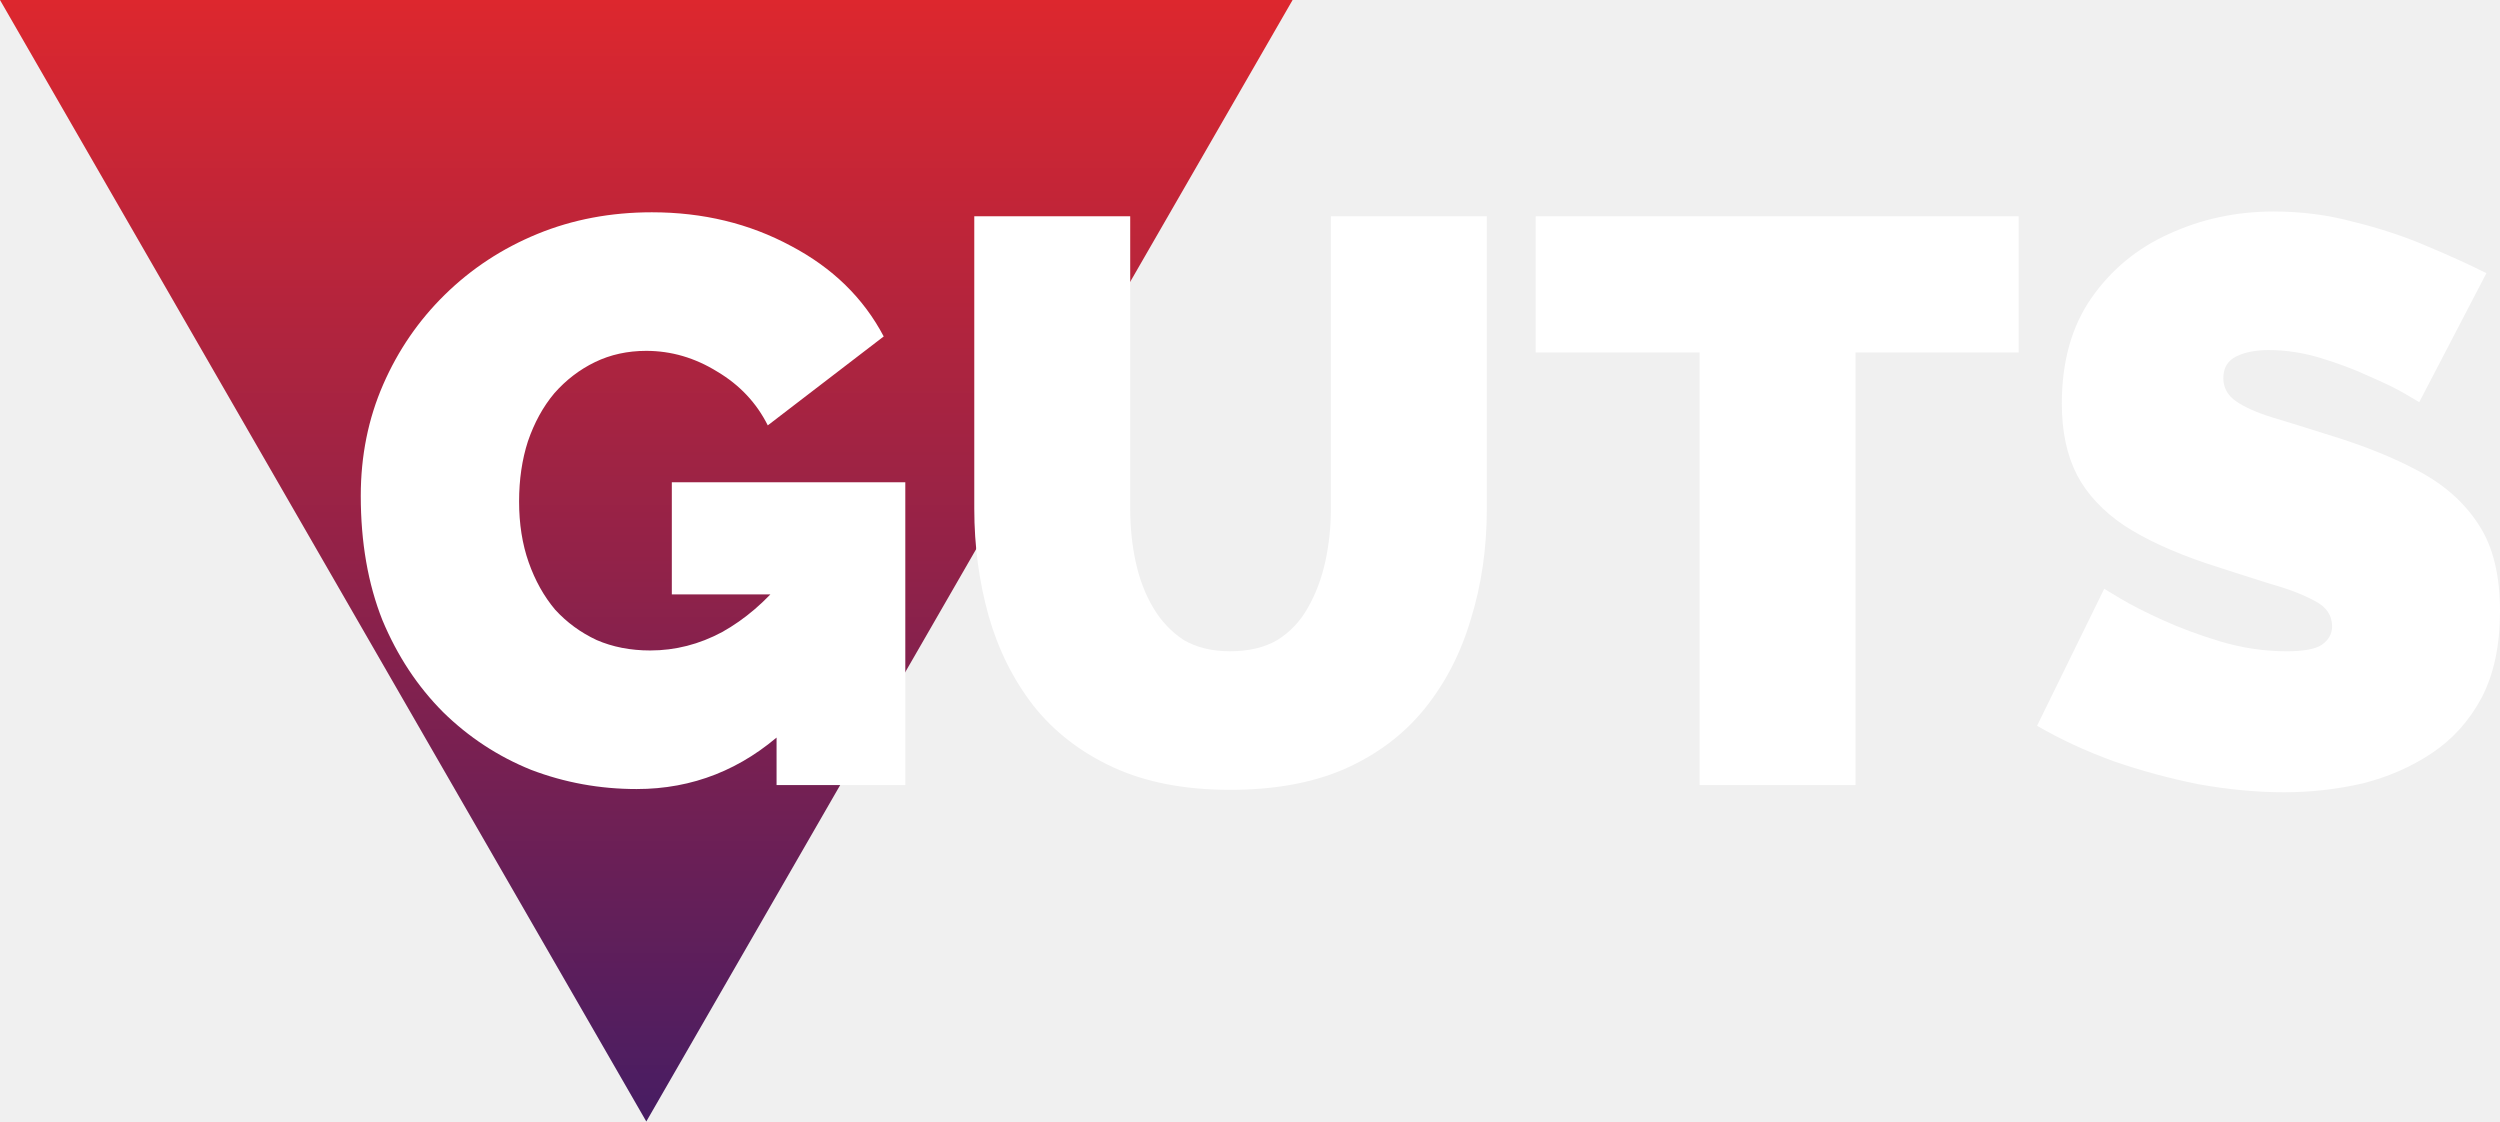
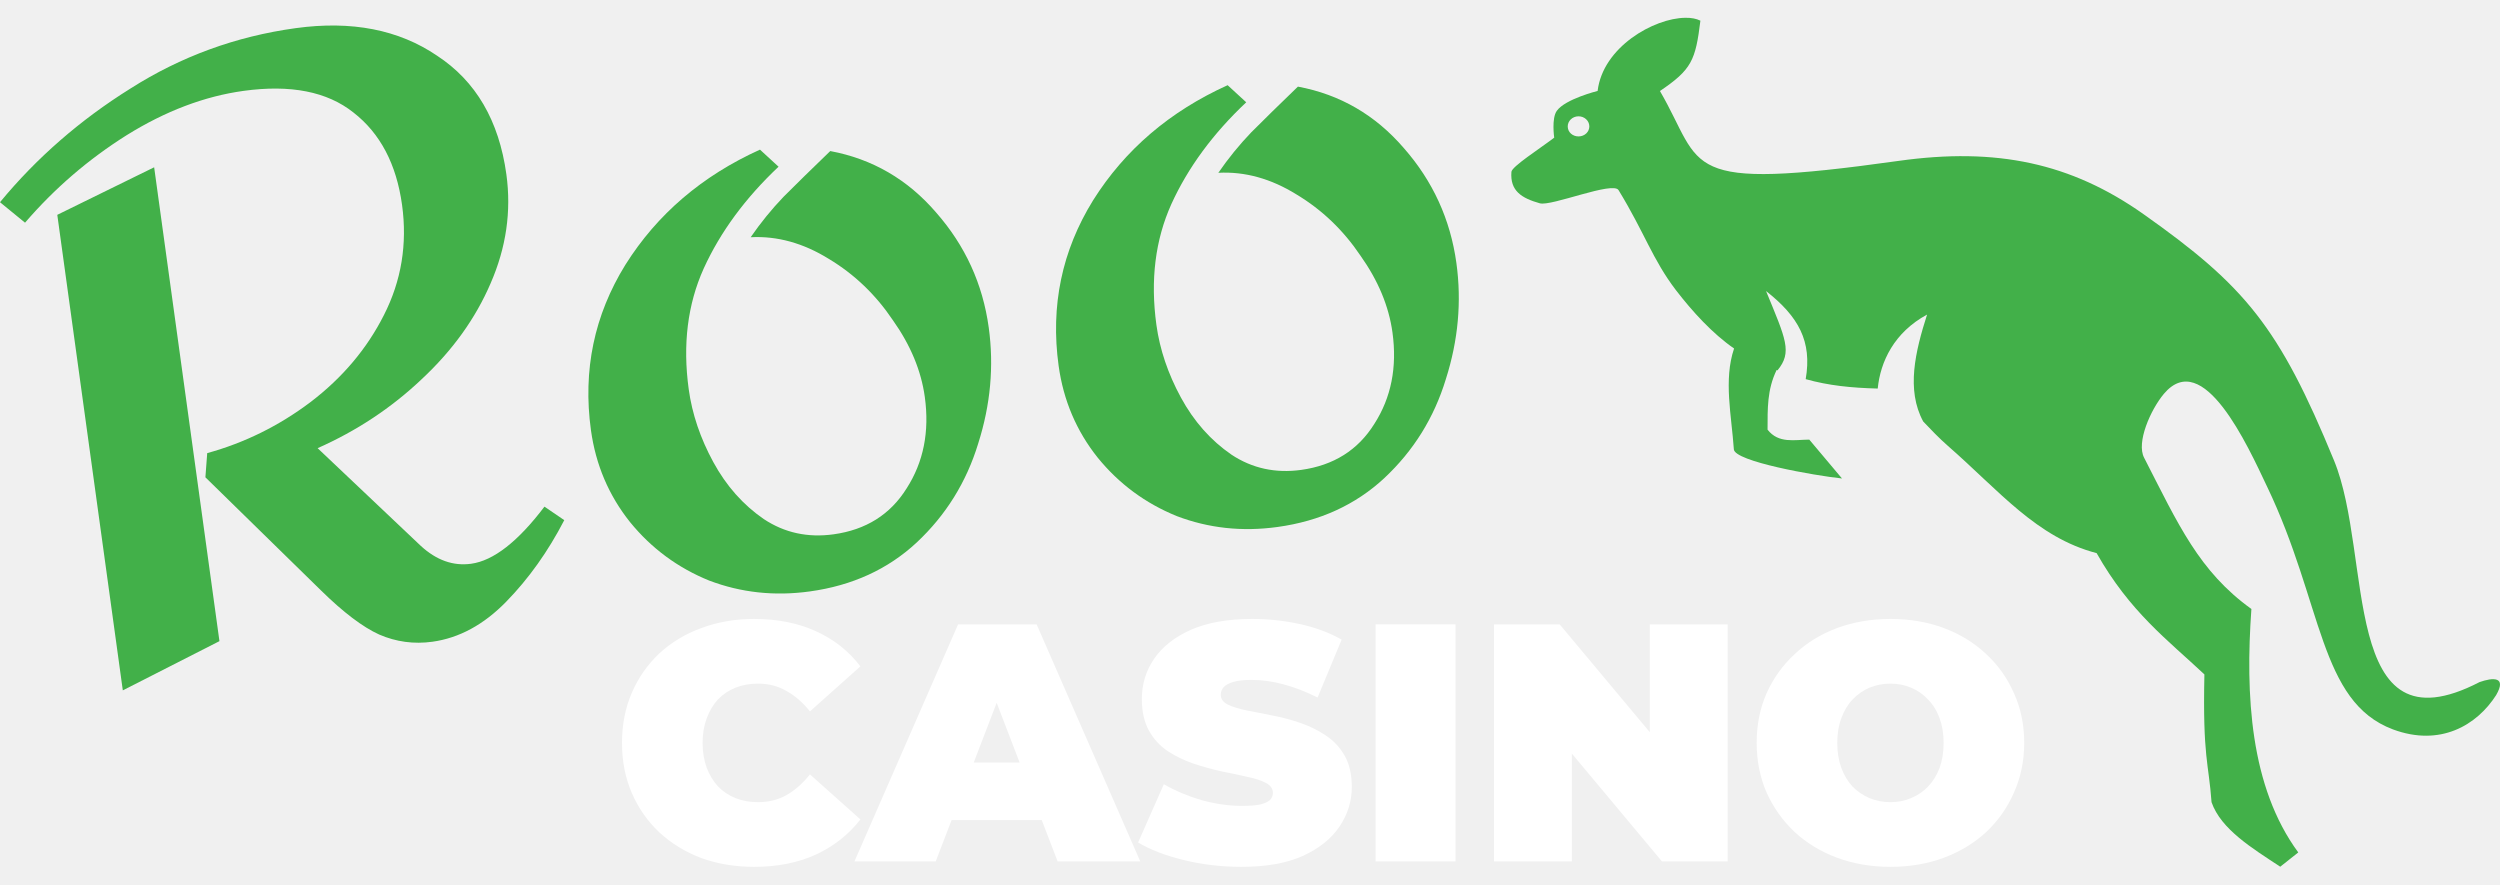
- <svg xmlns="http://www.w3.org/2000/svg" width="107" height="48" viewBox="0 0 107 48" fill="none">
-   <path d="M27.662 48L55.323 8.39233e-05H0L27.662 48Z" fill="url(#paint0_linear_3912_21439)" />
-   <path d="M103.544 17.212C103.544 17.212 103.35 17.097 102.962 16.869C102.574 16.64 102.061 16.389 101.422 16.114C100.783 15.817 100.087 15.555 99.334 15.326C98.582 15.097 97.84 14.983 97.11 14.983C96.54 14.983 96.072 15.075 95.707 15.257C95.342 15.44 95.159 15.749 95.159 16.183C95.159 16.595 95.342 16.926 95.707 17.177C96.072 17.429 96.585 17.657 97.247 17.863C97.931 18.069 98.741 18.32 99.677 18.617C101.182 19.075 102.483 19.6 103.578 20.195C104.673 20.789 105.517 21.555 106.11 22.492C106.704 23.406 107 24.629 107 26.16C107 27.623 106.738 28.857 106.213 29.863C105.688 30.846 104.981 31.634 104.091 32.229C103.202 32.823 102.209 33.257 101.114 33.532C100.019 33.783 98.901 33.909 97.76 33.909C96.597 33.909 95.376 33.794 94.098 33.566C92.844 33.315 91.623 32.983 90.437 32.572C89.25 32.137 88.167 31.634 87.186 31.063L90.06 25.2C90.06 25.2 90.288 25.337 90.745 25.612C91.201 25.886 91.805 26.195 92.558 26.537C93.311 26.88 94.144 27.189 95.057 27.463C95.992 27.737 96.927 27.875 97.863 27.875C98.593 27.875 99.095 27.783 99.369 27.6C99.665 27.395 99.814 27.132 99.814 26.812C99.814 26.332 99.563 25.966 99.061 25.715C98.559 25.44 97.897 25.189 97.076 24.96C96.277 24.709 95.388 24.423 94.406 24.103C92.992 23.623 91.828 23.086 90.916 22.492C90.003 21.875 89.33 21.154 88.897 20.332C88.463 19.486 88.246 18.469 88.246 17.28C88.246 15.475 88.668 13.966 89.513 12.755C90.357 11.543 91.463 10.629 92.832 10.012C94.224 9.372 95.718 9.052 97.315 9.052C98.502 9.052 99.642 9.2 100.738 9.497C101.855 9.772 102.894 10.114 103.852 10.526C104.833 10.937 105.688 11.326 106.418 11.692L103.544 17.212Z" fill="white" />
-   <path d="M86.399 15.085H79.417V33.6H72.744V15.085H65.728V9.257H86.399V15.085Z" fill="white" />
-   <path d="M52.65 33.805C50.711 33.805 49.046 33.485 47.654 32.845C46.262 32.205 45.121 31.325 44.232 30.205C43.365 29.085 42.726 27.805 42.315 26.365C41.905 24.902 41.699 23.371 41.699 21.771V9.257H48.373V21.771C48.373 22.571 48.452 23.337 48.612 24.068C48.772 24.8 49.023 25.451 49.365 26.023C49.707 26.594 50.141 27.051 50.665 27.394C51.213 27.714 51.875 27.874 52.65 27.874C53.449 27.874 54.122 27.714 54.669 27.394C55.217 27.051 55.651 26.594 55.97 26.023C56.312 25.428 56.563 24.765 56.723 24.034C56.883 23.302 56.962 22.548 56.962 21.771V9.257H63.636V21.771C63.636 23.462 63.407 25.04 62.951 26.503C62.518 27.965 61.856 29.245 60.966 30.343C60.077 31.44 58.936 32.297 57.544 32.914C56.175 33.508 54.544 33.805 52.65 33.805Z" fill="white" />
-   <path d="M27.248 33.771C25.674 33.771 24.168 33.497 22.731 32.949C21.316 32.377 20.061 31.554 18.966 30.48C17.871 29.383 17.004 28.069 16.365 26.537C15.749 24.983 15.441 23.211 15.441 21.223C15.441 19.509 15.761 17.92 16.4 16.457C17.038 14.994 17.917 13.714 19.035 12.617C20.175 11.497 21.499 10.629 23.005 10.011C24.51 9.394 26.142 9.086 27.898 9.086C30.088 9.086 32.073 9.566 33.853 10.526C35.633 11.463 36.956 12.754 37.823 14.4L32.861 18.206C32.381 17.246 31.663 16.48 30.704 15.909C29.746 15.314 28.731 15.017 27.659 15.017C26.86 15.017 26.13 15.177 25.468 15.497C24.807 15.817 24.225 16.263 23.723 16.834C23.244 17.406 22.868 18.091 22.594 18.891C22.343 19.669 22.217 20.526 22.217 21.463C22.217 22.423 22.354 23.291 22.628 24.069C22.902 24.846 23.278 25.52 23.757 26.091C24.259 26.64 24.852 27.074 25.537 27.394C26.221 27.691 26.986 27.84 27.83 27.84C28.902 27.84 29.929 27.577 30.91 27.051C31.891 26.503 32.781 25.737 33.579 24.754V31.268C31.754 32.937 29.644 33.771 27.248 33.771ZM33.237 25.44H28.754V20.64H38.747V33.6H33.237V25.44Z" fill="white" />
-   <defs>
-     <linearGradient id="paint0_linear_3912_21439" x1="27.662" y1="48" x2="27.662" y2="8.01086e-05" gradientUnits="userSpaceOnUse">
-       <stop stop-color="#471D63" />
-       <stop offset="1" stop-color="#DD272E" />
-     </linearGradient>
-   </defs>
+ <svg xmlns="http://www.w3.org/2000/svg" width="130" height="46" viewBox="0 0 130 46" fill="none">
+   <path d="M64.804 5.319C63.074 6.95 61.776 8.713 60.912 10.61C60.072 12.474 59.813 14.569 60.133 16.895C60.309 18.174 60.735 19.434 61.409 20.674C62.084 21.914 62.961 22.904 64.041 23.645C65.116 24.355 66.323 24.619 67.66 24.435C69.347 24.202 70.615 23.405 71.464 22.044C72.342 20.679 72.657 19.095 72.409 17.292C72.221 15.925 71.667 14.594 70.748 13.299C69.854 11.97 68.745 10.909 67.42 10.113C66.092 9.289 64.737 8.913 63.354 8.985C63.873 8.232 64.443 7.531 65.064 6.883C65.715 6.23 66.524 5.437 67.492 4.504C69.681 4.913 71.517 5.979 72.999 7.7C74.509 9.418 75.421 11.411 75.733 13.679C76.01 15.685 75.827 17.695 75.186 19.709C74.575 21.719 73.507 23.436 71.985 24.861C70.488 26.252 68.635 27.1 66.425 27.404C64.594 27.657 62.849 27.468 61.192 26.837C59.56 26.173 58.191 25.162 57.085 23.803C55.976 22.415 55.297 20.82 55.048 19.017C54.62 15.906 55.217 13.039 56.841 10.416C58.493 7.788 60.826 5.793 63.837 4.43L64.804 5.319Z" fill="#42B049" />
+   <path d="M40.485 8.669C38.755 10.3 37.457 12.064 36.593 13.961C35.753 15.825 35.494 17.919 35.814 20.245C35.99 21.525 36.416 22.785 37.09 24.025C37.765 25.265 38.642 26.255 39.722 26.995C40.797 27.706 42.004 27.97 43.341 27.785C45.028 27.553 46.296 26.756 47.145 25.395C48.023 24.029 48.339 22.445 48.09 20.643C47.902 19.276 47.348 17.945 46.429 16.65C45.535 15.321 44.426 14.259 43.101 13.464C41.773 12.64 40.418 12.264 39.035 12.336C39.554 11.583 40.124 10.882 40.745 10.233C41.396 9.581 42.205 8.788 43.173 7.855C45.362 8.264 47.198 9.33 48.679 11.051C50.19 12.769 51.102 14.762 51.414 17.029C51.691 19.036 51.508 21.046 50.867 23.06C50.255 25.07 49.188 26.787 47.666 28.212C46.169 29.603 44.316 30.451 42.106 30.755C40.275 31.008 38.53 30.818 36.873 30.188C35.241 29.524 33.872 28.512 32.766 27.154C31.657 25.766 30.978 24.171 30.729 22.368C30.301 19.257 30.898 16.39 32.522 13.766C34.174 11.139 36.507 9.144 39.519 7.781L40.485 8.669Z" fill="#42B049" />
+   <path d="M15.374 1.464C18.281 1.063 20.732 1.54 22.726 2.895C24.745 4.217 25.947 6.273 26.331 9.064C26.596 10.983 26.323 12.873 25.512 14.732C24.727 16.559 23.534 18.22 21.932 19.714C20.36 21.205 18.555 22.401 16.516 23.305L21.883 28.387C22.697 29.134 23.569 29.443 24.5 29.315C25.663 29.155 26.933 28.165 28.312 26.346L29.342 27.048C28.5 28.675 27.495 30.087 26.326 31.285C25.158 32.483 23.876 33.178 22.481 33.371C21.521 33.503 20.6 33.378 19.718 32.996C18.865 32.61 17.856 31.845 16.691 30.702L10.681 24.82L10.775 23.562C12.716 23.028 14.505 22.145 16.142 20.912C17.805 19.646 19.078 18.137 19.963 16.386C20.872 14.601 21.187 12.691 20.907 10.656C20.614 8.534 19.771 6.932 18.378 5.85C17.013 4.764 15.11 4.389 12.668 4.725C10.633 5.006 8.605 5.774 6.586 7.03C4.596 8.282 2.834 9.798 1.302 11.58L0 10.515C1.904 8.208 4.166 6.237 6.785 4.603C9.4 2.939 12.263 1.893 15.374 1.464ZM11.411 33.34L6.386 35.899L2.979 11.171L8.016 8.699L11.411 33.34Z" fill="#42B049" />
+   <path d="M98.303 45.076C97.305 45.076 96.378 44.917 95.521 44.6C94.676 44.283 93.942 43.837 93.32 43.262C92.697 42.675 92.21 41.988 91.858 41.202C91.518 40.415 91.347 39.558 91.347 38.63C91.347 37.691 91.518 36.834 91.858 36.059C92.21 35.273 92.697 34.592 93.32 34.017C93.942 33.43 94.676 32.978 95.521 32.661C96.378 32.344 97.305 32.185 98.303 32.185C99.313 32.185 100.24 32.344 101.086 32.661C101.931 32.978 102.665 33.43 103.287 34.017C103.909 34.592 104.39 35.273 104.731 36.059C105.083 36.834 105.259 37.691 105.259 38.63C105.259 39.558 105.083 40.415 104.731 41.202C104.39 41.988 103.909 42.675 103.287 43.262C102.665 43.837 101.931 44.283 101.086 44.6C100.24 44.917 99.313 45.076 98.303 45.076ZM98.303 41.712C98.691 41.712 99.049 41.642 99.377 41.501C99.718 41.36 100.011 41.16 100.258 40.902C100.516 40.632 100.716 40.309 100.857 39.934C100.998 39.546 101.068 39.112 101.068 38.63C101.068 38.149 100.998 37.721 100.857 37.345C100.716 36.958 100.516 36.635 100.258 36.376C100.011 36.106 99.718 35.901 99.377 35.76C99.049 35.619 98.691 35.549 98.303 35.549C97.916 35.549 97.552 35.619 97.211 35.76C96.883 35.901 96.589 36.106 96.331 36.376C96.084 36.635 95.891 36.958 95.75 37.345C95.609 37.721 95.538 38.149 95.538 38.63C95.538 39.112 95.609 39.546 95.75 39.934C95.891 40.309 96.084 40.632 96.331 40.902C96.589 41.16 96.883 41.36 97.211 41.501C97.552 41.642 97.916 41.712 98.303 41.712Z" fill="white" />
+   <path d="M77.687 44.794V32.467H81.103L87.373 39.969H85.788V32.467H89.838V44.794H86.422L80.153 37.292H81.737V44.794H77.687Z" fill="white" />
+   <path d="M71.531 44.794V32.467H75.687V44.794H71.531Z" fill="white" />
+   <path d="M64.553 45.076C63.52 45.076 62.522 44.958 61.559 44.724C60.597 44.489 59.804 44.183 59.182 43.808L60.52 40.779C61.108 41.119 61.759 41.395 62.475 41.606C63.203 41.806 63.907 41.906 64.588 41.906C64.987 41.906 65.299 41.882 65.522 41.835C65.757 41.777 65.927 41.7 66.032 41.606C66.138 41.501 66.191 41.378 66.191 41.237C66.191 41.014 66.068 40.837 65.821 40.708C65.575 40.579 65.246 40.474 64.835 40.391C64.436 40.297 63.995 40.204 63.514 40.11C63.033 40.004 62.546 39.869 62.053 39.705C61.571 39.54 61.125 39.323 60.714 39.053C60.315 38.783 59.992 38.431 59.746 37.996C59.499 37.55 59.376 36.999 59.376 36.341C59.376 35.578 59.587 34.885 60.01 34.263C60.444 33.629 61.084 33.124 61.929 32.749C62.786 32.373 63.849 32.185 65.117 32.185C65.95 32.185 66.772 32.273 67.582 32.449C68.392 32.626 69.12 32.895 69.766 33.259L68.515 36.271C67.905 35.965 67.312 35.737 66.737 35.584C66.173 35.431 65.621 35.355 65.081 35.355C64.682 35.355 64.365 35.39 64.13 35.461C63.896 35.531 63.725 35.625 63.62 35.742C63.526 35.86 63.479 35.989 63.479 36.13C63.479 36.341 63.602 36.511 63.849 36.641C64.095 36.758 64.418 36.858 64.817 36.94C65.228 37.022 65.674 37.11 66.156 37.204C66.649 37.298 67.136 37.427 67.617 37.592C68.099 37.756 68.539 37.973 68.938 38.243C69.349 38.513 69.678 38.865 69.924 39.3C70.171 39.734 70.294 40.274 70.294 40.92C70.294 41.671 70.077 42.364 69.642 42.998C69.22 43.62 68.586 44.125 67.74 44.512C66.895 44.888 65.833 45.076 64.553 45.076Z" fill="white" />
+   <path d="M44.431 44.794L49.82 32.467H53.905L59.294 44.794H54.997L51.017 34.439H52.637L48.657 44.794H44.431ZM47.636 42.645L48.693 39.652H54.363L55.42 42.645H47.636Z" fill="white" />
+   <path d="M39.212 45.076C38.226 45.076 37.31 44.923 36.465 44.618C35.631 44.301 34.903 43.855 34.281 43.279C33.671 42.704 33.195 42.023 32.855 41.237C32.514 40.45 32.344 39.581 32.344 38.63C32.344 37.679 32.514 36.811 32.855 36.024C33.195 35.238 33.671 34.557 34.281 33.981C34.903 33.406 35.631 32.966 36.465 32.661C37.31 32.344 38.226 32.185 39.212 32.185C40.421 32.185 41.489 32.397 42.417 32.819C43.356 33.242 44.131 33.852 44.741 34.651L42.117 36.993C41.754 36.535 41.349 36.183 40.902 35.936C40.468 35.678 39.975 35.549 39.423 35.549C38.989 35.549 38.596 35.619 38.243 35.76C37.891 35.901 37.586 36.106 37.328 36.376C37.081 36.646 36.887 36.975 36.746 37.362C36.606 37.738 36.535 38.161 36.535 38.63C36.535 39.1 36.606 39.529 36.746 39.916C36.887 40.292 37.081 40.614 37.328 40.885C37.586 41.154 37.891 41.36 38.243 41.501C38.596 41.642 38.989 41.712 39.423 41.712C39.975 41.712 40.468 41.589 40.902 41.342C41.349 41.084 41.754 40.726 42.117 40.268L44.741 42.61C44.131 43.397 43.356 44.007 42.417 44.442C41.489 44.864 40.421 45.076 39.212 45.076Z" fill="white" />
+   <path d="M87.64 0.925C87.942 0.919 88.213 0.97 88.421 1.075C88.167 3.138 87.971 3.614 86.317 4.733C88.648 8.741 87.213 9.978 98.731 8.366C103.817 7.651 107.689 8.474 111.455 11.131C116.741 14.864 118.509 16.979 121.37 23.947C123.412 28.919 121.641 39.245 128.936 35.469C129.628 35.224 130.366 35.169 129.798 36.148C128.797 37.713 126.892 38.843 124.436 37.93C120.586 36.486 120.805 31.387 117.884 25.295C116.872 23.156 114.564 18.062 112.523 20.478C111.826 21.312 111.079 23.01 111.494 23.802C113.275 27.274 114.346 29.707 117.073 31.667C116.755 36.114 116.994 40.909 119.51 44.326L118.573 45.069C117.129 44.117 115.49 43.126 115 41.714C114.854 39.665 114.536 39.407 114.629 35.069C112.716 33.273 110.756 31.825 109.025 28.763C105.898 27.947 103.963 25.52 101.295 23.19C100.812 22.768 100.404 22.333 100.008 21.919C99.113 20.273 99.595 18.275 100.208 16.358C98.496 17.285 97.779 18.803 97.642 20.205C96.259 20.168 95.101 20.052 93.896 19.716C94.237 17.742 93.522 16.461 91.834 15.134C92.864 17.641 93.211 18.308 92.429 19.259C92.418 19.249 92.396 19.239 92.385 19.239C91.886 20.269 91.915 21.258 91.913 22.342C92.488 23.079 93.316 22.864 94.083 22.86L95.784 24.881C94.344 24.729 90.193 23.995 90.16 23.364C90.042 21.619 89.618 19.753 90.172 18.122C89.044 17.343 88.008 16.204 87.145 15.084C85.927 13.485 85.535 12.135 84.165 9.887C83.875 9.408 80.669 10.74 80.072 10.572C79.127 10.306 78.515 9.928 78.594 8.937C78.611 8.663 80.052 7.742 80.819 7.159C80.819 7.159 80.671 6.151 80.956 5.76C81.398 5.147 83.076 4.729 83.076 4.729C83.347 2.451 85.998 0.941 87.64 0.925ZM82.074 6.048C81.76 6.054 81.516 6.296 81.522 6.584C81.527 6.877 81.78 7.099 82.093 7.094C82.406 7.088 82.65 6.856 82.645 6.563C82.639 6.275 82.387 6.044 82.074 6.048Z" fill="#42B049" />
</svg>
